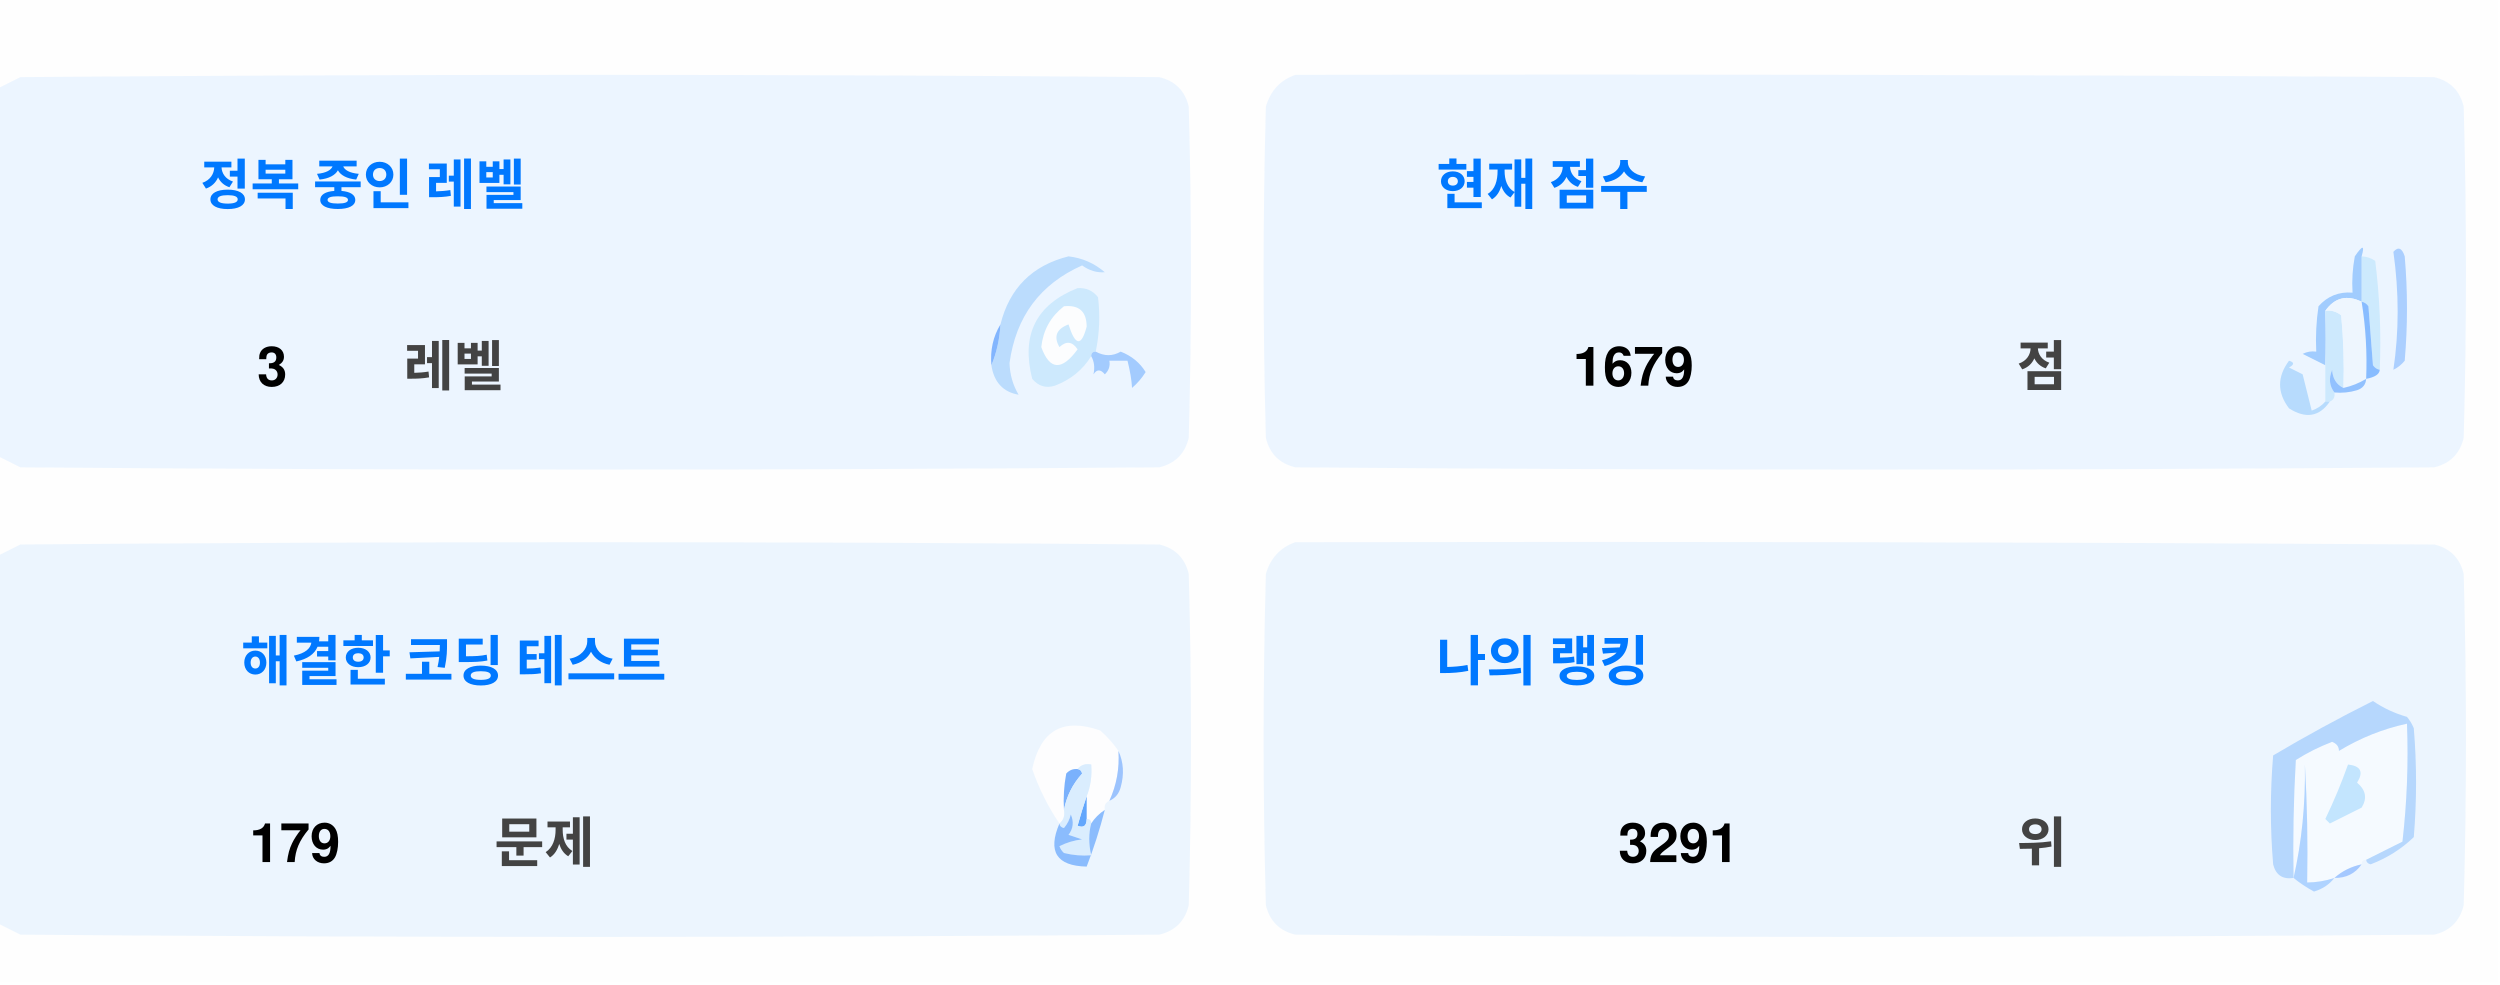
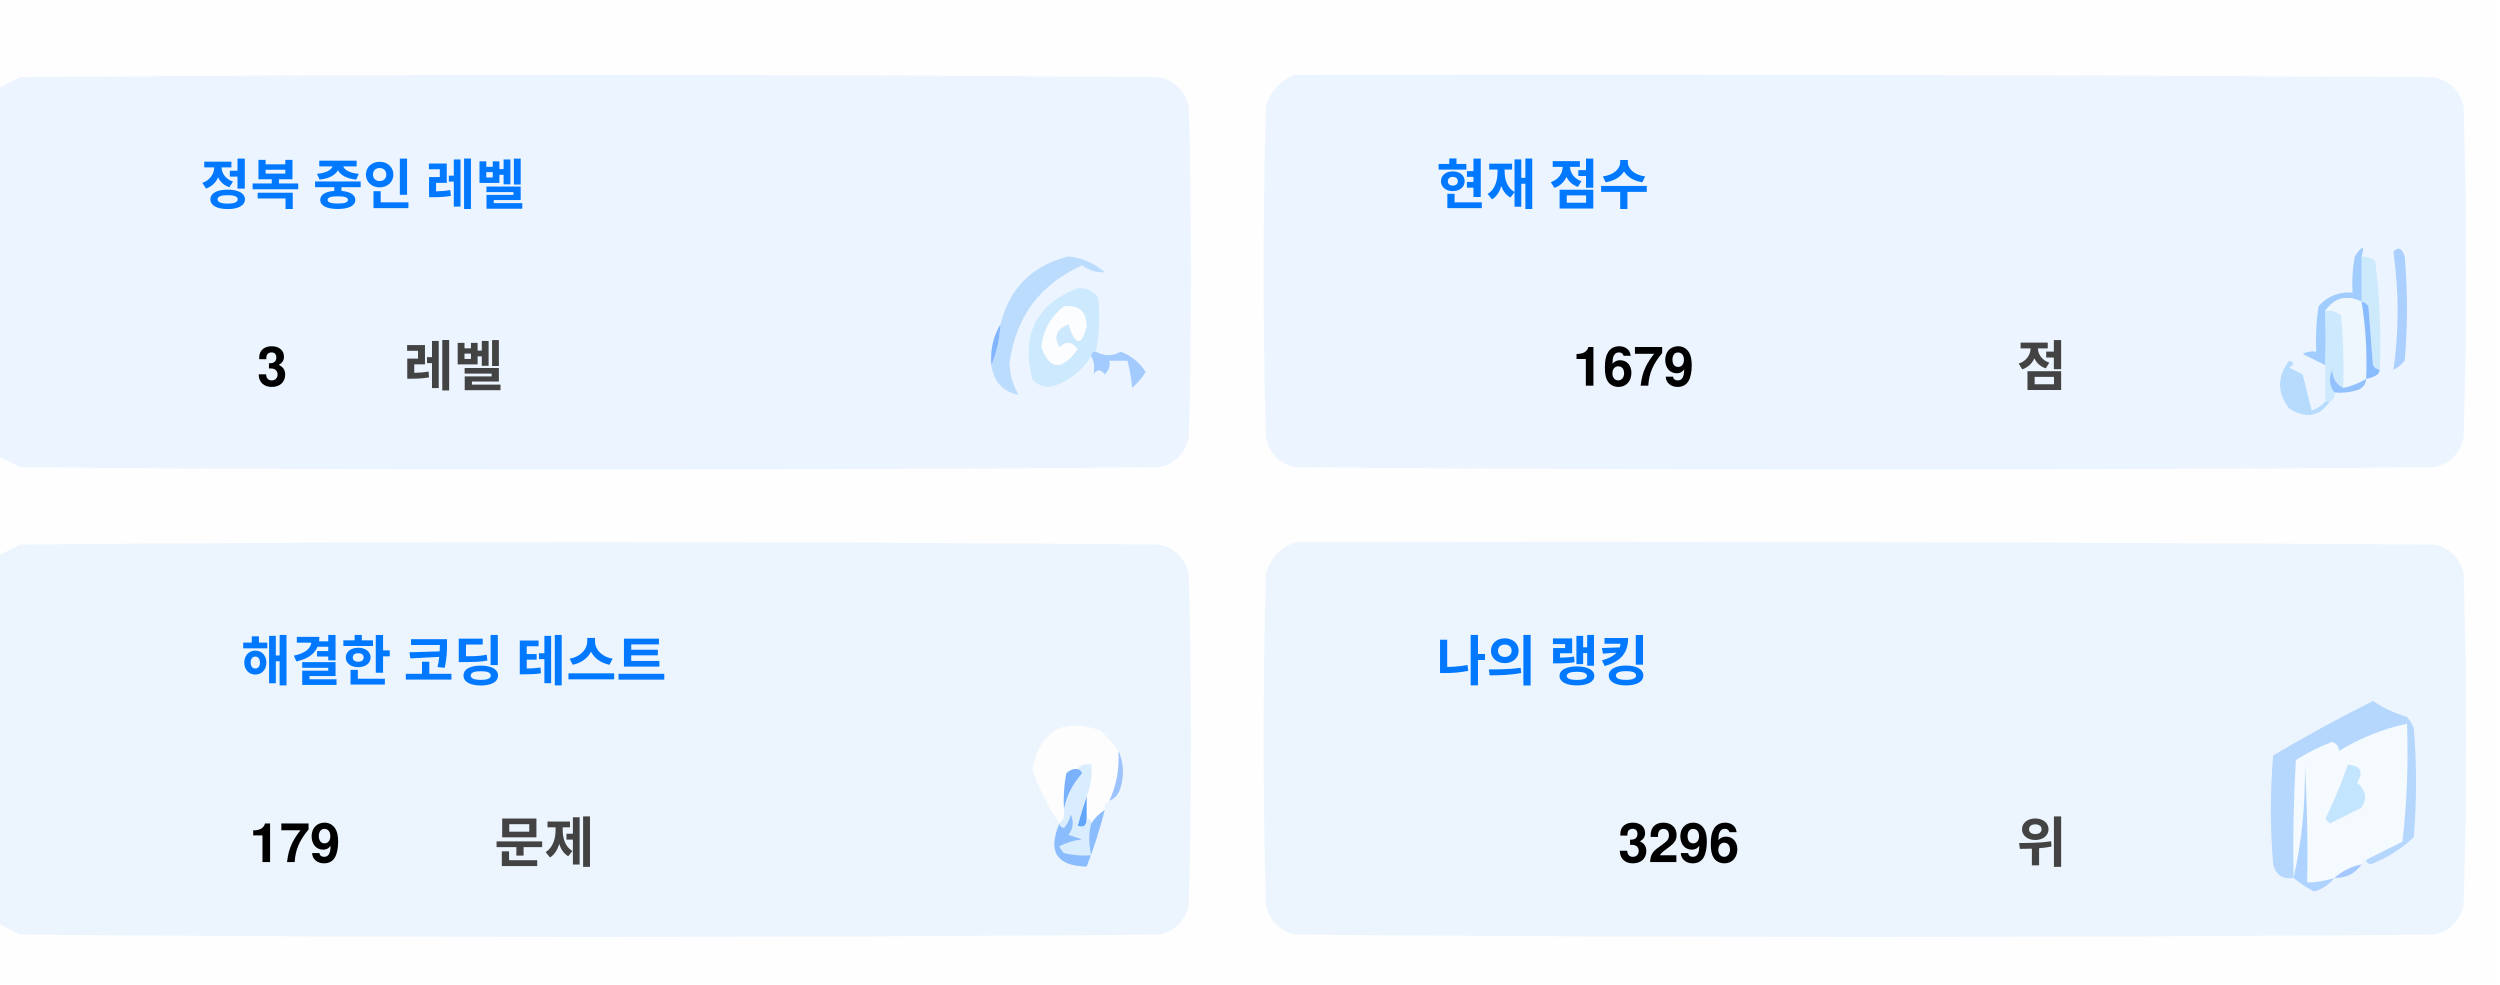
<svg xmlns="http://www.w3.org/2000/svg" version="1.1" width="551px" height="217px" style="shape-rendering:geometricPrecision; text-rendering:geometricPrecision; image-rendering:optimizeQuality; fill-rule:evenodd; clip-rule:evenodd">
  <style>.title {fill: #434343;font-size: 1rem;line-height: 1.5rem;font-weight: bold;font-family: -apple-system, BlinkMacSystemFont, Segoe UI, Helvetica, Arial, sans-serif, Apple Color Emoji, Segoe UI Emoji;}.desc {fill: #434343;font-size: 2.5rem;font-weight: bold;line-height: 1.5rem;font-family: -apple-system, BlinkMacSystemFont, Segoe UI, Helvetica, Arial, sans-serif, Apple Color Emoji, Segoe UI Emoji;}.desc-2 {fill: #434343;font-size: 1rem;font-weight: bold;line-height: 1.5rem;font-family: -apple-system, BlinkMacSystemFont, Segoe UI, Helvetica, Arial, sans-serif, Apple Color Emoji, Segoe UI Emoji;}.text, .desc {animation: twinkling 4s ease-in-out infinite;}@keyframes twinkling {40% { opacity: 1; }50% { opacity: 0.5; }60% { opacity: 1; }70% { opacity: 0.5; }80% { opacity: 1; }}</style>
  <g>
    <path style="opacity:1" fill="#fefefe" d="M -0.5,-0.5 C 183.167,-0.5 366.833,-0.5 550.5,-0.5C 550.5,71.833 550.5,144.167 550.5,216.5C 366.833,216.5 183.167,216.5 -0.5,216.5C -0.5,212.167 -0.5,207.833 -0.5,203.5C 1.14,204.32 2.807,205.153 4.5,206C 88.167,206.667 171.833,206.667 255.5,206C 259,205.167 261.167,203 262,199.5C 262.667,175.167 262.667,150.833 262,126.5C 261.167,123 259,120.833 255.5,120C 171.833,119.333 88.167,119.333 4.5,120C 2.807,120.847 1.14,121.68 -0.5,122.5C -0.5,115.167 -0.5,107.833 -0.5,100.5C 1.14,101.32 2.807,102.153 4.5,103C 88.167,103.667 171.833,103.667 255.5,103C 259,102.167 261.167,100 262,96.5C 262.667,72.167 262.667,47.833 262,23.5C 261.167,20 259,17.833 255.5,17C 171.833,16.333 88.167,16.333 4.5,17C 2.807,17.847 1.14,18.68 -0.5,19.5C -0.5,12.833 -0.5,6.167 -0.5,-0.5 Z" />
  </g>
  <g>
    <path style="opacity:1" fill="#ecf5ff" d="M -0.5,100.5 C -0.5,73.5 -0.5,46.5 -0.5,19.5C 1.14,18.68 2.807,17.847 4.5,17C 88.167,16.333 171.833,16.333 255.5,17C 259,17.833 261.167,20 262,23.5C 262.667,47.833 262.667,72.167 262,96.5C 261.167,100 259,102.167 255.5,103C 171.833,103.667 88.167,103.667 4.5,103C 2.807,102.153 1.14,101.32 -0.5,100.5 Z" />
  </g>
  <g>
    <path style="opacity:1" fill="#ecf5ff" d="M 285.5,16.5 C 369.167,16.333 452.834,16.5 536.5,17C 540,17.833 542.167,20 543,23.5C 543.667,47.833 543.667,72.167 543,96.5C 542.167,100 540,102.167 536.5,103C 452.833,103.667 369.167,103.667 285.5,103C 282,102.167 279.833,100 279,96.5C 278.333,72.167 278.333,47.833 279,23.5C 280.018,19.985 282.185,17.652 285.5,16.5 Z" />
  </g>
  <g>
    <path style="opacity:1" fill="#cdeafd" d="M 520.5,56.5 C 521.583,56.539 522.583,56.873 523.5,57.5C 524.498,65.472 524.831,73.472 524.5,81.5C 523.883,81.389 523.383,81.056 523,80.5C 522.667,76.167 522.333,71.833 522,67.5C 521.617,66.944 521.117,66.611 520.5,66.5C 520.5,63.167 520.5,59.833 520.5,56.5 Z" />
  </g>
  <g>
    <path style="opacity:1" fill="#abcfff" d="M 527.5,55.5 C 528.566,54.308 529.399,54.641 530,56.5C 530.667,64.167 530.667,71.833 530,79.5C 529.311,80.357 528.478,81.023 527.5,81.5C 528.758,73.08 528.758,64.414 527.5,55.5 Z" />
  </g>
  <g>
    <path style="opacity:1" fill="#bbdcfd" d="M 218.5,80.5 C 219.657,77.727 220.324,74.727 220.5,71.5C 222.49,63.51 227.49,58.51 235.5,56.5C 238.528,56.847 241.194,58.014 243.5,60C 241.744,60.141 240.078,59.641 238.5,58.5C 229.247,62.607 223.914,69.773 222.5,80C 222.565,82.526 223.232,84.859 224.5,87C 221.07,86.397 219.07,84.231 218.5,80.5 Z" />
  </g>
  <g>
    <path style="opacity:1" fill="#cde9fd" d="M 241.5,77.5 C 240.833,77.5 240.5,77.833 240.5,78.5C 238.628,81.529 235.961,83.695 232.5,85C 230.536,85.624 228.869,85.124 227.5,83.5C 225.021,73.791 228.354,67.124 237.5,63.5C 239.374,63.39 240.874,64.056 242,65.5C 242.497,69.524 242.331,73.524 241.5,77.5 Z" />
  </g>
  <g>
    <path style="opacity:1" fill="#fcfdfe" d="M 234.5,67.5 C 237.826,67.162 239.493,68.662 239.5,72C 238.334,76.434 237,76.267 235.5,71.5C 232.832,72.515 232.166,74.182 233.5,76.5C 235.017,75.089 236.351,75.256 237.5,77C 234.006,81.771 231.34,81.605 229.5,76.5C 229.904,72.771 231.571,69.771 234.5,67.5 Z" />
  </g>
  <g>
    <path style="opacity:1" fill="#a1ccfe" d="M 520.5,56.5 C 520.5,59.833 520.5,63.167 520.5,66.5C 517.238,64.922 514.572,65.589 512.5,68.5C 512.617,72.81 512.617,76.81 512.5,80.5C 510.86,79.68 509.193,78.847 507.5,78C 508.448,77.517 509.448,77.35 510.5,77.5C 510.335,74.15 510.502,70.817 511,67.5C 512.995,65.253 515.495,64.253 518.5,64.5C 518.336,61.813 518.503,59.146 519,56.5C 520.731,53.969 521.231,53.969 520.5,56.5 Z" />
  </g>
  <g>
    <path style="opacity:1" fill="#cde9fd" d="M 512.5,68.5 C 513.822,68.33 514.989,68.663 516,69.5C 516.499,74.823 516.666,80.156 516.5,85.5C 514.955,84.77 514.122,83.437 514,81.5C 513.22,83.387 513.387,85.054 514.5,86.5C 514.672,87.492 514.338,88.158 513.5,88.5C 513.167,88.5 512.833,88.5 512.5,88.5C 512.5,85.833 512.5,83.167 512.5,80.5C 512.617,76.81 512.617,72.81 512.5,68.5 Z" />
  </g>
  <g>
    <path style="opacity:1" fill="#eef6fe" d="M 520.5,66.5 C 521.407,72.106 521.74,77.773 521.5,83.5C 519.95,84.441 518.284,85.108 516.5,85.5C 516.666,80.156 516.499,74.823 516,69.5C 514.989,68.663 513.822,68.33 512.5,68.5C 514.572,65.589 517.238,64.922 520.5,66.5 Z" />
  </g>
  <g>
    <path style="opacity:1" fill="#88bcff" d="M 520.5,66.5 C 521.117,66.611 521.617,66.944 522,67.5C 522.333,71.833 522.667,76.167 523,80.5C 523.383,81.056 523.883,81.389 524.5,81.5C 524.445,82.469 523.445,83.136 521.5,83.5C 521.74,77.773 521.407,72.106 520.5,66.5 Z" />
  </g>
  <g>
    <path style="opacity:1" fill="#82b5fe" d="M 220.5,71.5 C 220.324,74.727 219.657,77.727 218.5,80.5C 218.215,77.171 218.882,74.171 220.5,71.5 Z" />
  </g>
  <g>
    <path style="opacity:1" fill="#a3cbfe" d="M 240.5,78.5 C 240.5,77.833 240.833,77.5 241.5,77.5C 243.391,78.536 245.224,78.536 247,77.5C 249.391,78.429 251.225,79.929 252.5,82C 251.681,83.319 250.681,84.486 249.5,85.5C 249.409,83.777 249.075,81.777 248.5,79.5C 247.167,79.5 245.833,79.5 244.5,79.5C 244.719,80.675 244.386,81.675 243.5,82.5C 242.575,81.359 241.741,81.359 241,82.5C 241.331,80.981 241.164,79.648 240.5,78.5 Z" />
  </g>
  <g>
    <path style="opacity:1" fill="#b7dbfd" d="M 512.5,88.5 C 512.833,88.5 513.167,88.5 513.5,88.5C 511.199,91.857 508.199,92.357 504.5,90C 501.872,86.535 501.872,83.035 504.5,79.5C 505.696,79.846 505.696,80.346 504.5,81C 505.5,81.5 506.5,82 507.5,82.5C 508.167,85.167 508.833,87.833 509.5,90.5C 510.739,90.058 511.739,89.391 512.5,88.5 Z" />
  </g>
  <g>
    <path style="opacity:1" fill="#92c1fe" d="M 516.5,85.5 C 518.284,85.108 519.95,84.441 521.5,83.5C 521.423,84.75 520.756,85.583 519.5,86C 517.866,86.493 516.199,86.66 514.5,86.5C 513.387,85.054 513.22,83.387 514,81.5C 514.122,83.437 514.955,84.77 516.5,85.5 Z" />
  </g>
  <g>
    <path style="opacity:1" fill="#ecf5fe" d="M -0.5,203.5 C -0.5,176.5 -0.5,149.5 -0.5,122.5C 1.14,121.68 2.807,120.847 4.5,120C 88.167,119.333 171.833,119.333 255.5,120C 259,120.833 261.167,123 262,126.5C 262.667,150.833 262.667,175.167 262,199.5C 261.167,203 259,205.167 255.5,206C 171.833,206.667 88.167,206.667 4.5,206C 2.807,205.153 1.14,204.32 -0.5,203.5 Z" />
  </g>
  <g>
    <path style="opacity:1" fill="#ecf5fe" d="M 285.5,119.5 C 369.167,119.333 452.834,119.5 536.5,120C 540,120.833 542.167,123 543,126.5C 543.667,150.833 543.667,175.167 543,199.5C 542.167,203 540,205.167 536.5,206C 452.833,206.667 369.167,206.667 285.5,206C 282,205.167 279.833,203 279,199.5C 278.333,175.167 278.333,150.833 279,126.5C 280.018,122.985 282.185,120.652 285.5,119.5 Z" />
  </g>
  <g>
    <path style="opacity:1" fill="#fdfdfe" d="M 246.5,165.5 C 246.758,169.367 246.092,173.034 244.5,176.5C 243.662,176.842 243.328,177.508 243.5,178.5C 242.272,179.306 241.272,180.306 240.5,181.5C 240.5,180.833 240.167,180.5 239.5,180.5C 239.5,178.833 239.5,177.167 239.5,175.5C 240.369,173.283 240.702,170.95 240.5,168.5C 239.209,168.263 238.209,168.596 237.5,169.5C 236.504,169.414 235.671,169.748 235,170.5C 234.503,173.146 234.336,175.813 234.5,178.5C 234.737,179.791 234.404,180.791 233.5,181.5C 230.986,177.806 228.986,173.806 227.5,169.5C 229.309,160.957 234.309,158.124 242.5,161C 244.07,162.397 245.404,163.897 246.5,165.5 Z" />
  </g>
  <g>
    <path style="opacity:1" fill="#f5faff" d="M 521.5,189.5 C 520.833,189.5 520.5,189.833 520.5,190.5C 518.181,190.992 516.181,191.992 514.5,193.5C 512.565,194.15 510.565,194.483 508.5,194.5C 508.666,185.827 508.5,177.16 508,168.5C 508.141,177.227 507.308,185.56 505.5,193.5C 505.334,184.827 505.5,176.16 506,167.5C 508.527,165.903 511.194,164.57 514,163.5C 515.011,163.892 515.511,164.559 515.5,165.5C 520.21,162.641 525.21,160.641 530.5,159.5C 530.831,168.192 530.498,176.859 529.5,185.5C 526.807,186.847 524.14,188.18 521.5,189.5 Z" />
  </g>
  <g>
    <path style="opacity:1" fill="#b6d7fd" d="M 521.5,189.5 C 524.14,188.18 526.807,186.847 529.5,185.5C 530.498,176.859 530.831,168.192 530.5,159.5C 525.21,160.641 520.21,162.641 515.5,165.5C 515.511,164.559 515.011,163.892 514,163.5C 511.194,164.57 508.527,165.903 506,167.5C 505.5,176.16 505.334,184.827 505.5,193.5C 503.089,193.863 501.589,192.863 501,190.5C 500.333,182.5 500.333,174.5 501,166.5C 508.173,162.246 515.507,158.246 523,154.5C 525.304,156.068 527.804,157.235 530.5,158C 531.126,158.75 531.626,159.584 532,160.5C 532.667,168.5 532.667,176.5 532,184.5C 529.292,187.111 526.125,189.111 522.5,190.5C 521.893,190.376 521.56,190.043 521.5,189.5 Z" />
  </g>
  <g>
    <path style="opacity:1" fill="#c3e5fe" d="M 517.5,168.5 C 520.317,168.801 520.984,170.134 519.5,172.5C 521.439,174.122 521.772,175.956 520.5,178C 518.167,179.167 515.833,180.333 513.5,181.5C 513.167,181.167 512.833,180.833 512.5,180.5C 514.414,176.515 516.081,172.515 517.5,168.5 Z" />
  </g>
  <g>
    <path style="opacity:1" fill="#7ab1fc" d="M 237.5,169.5 C 238.043,169.56 238.376,169.893 238.5,170.5C 236.395,172.836 235.062,175.503 234.5,178.5C 234.336,175.813 234.503,173.146 235,170.5C 235.671,169.748 236.504,169.414 237.5,169.5 Z" />
  </g>
  <g>
    <path style="opacity:1" fill="#afd3ff" d="M 514.5,193.5 C 513.378,194.947 511.878,195.947 510,196.5C 508.348,195.601 506.848,194.601 505.5,193.5C 507.308,185.56 508.141,177.227 508,168.5C 508.5,177.16 508.666,185.827 508.5,194.5C 510.565,194.483 512.565,194.15 514.5,193.5 Z" />
  </g>
  <g>
    <path style="opacity:1" fill="#9cc3fd" d="M 246.5,165.5 C 247.634,167.966 247.801,170.633 247,173.5C 246.623,174.942 245.79,175.942 244.5,176.5C 246.092,173.034 246.758,169.367 246.5,165.5 Z" />
  </g>
  <g>
    <path style="opacity:1" fill="#62a6fc" d="M 239.5,175.5 C 239.5,177.167 239.5,178.833 239.5,180.5C 239.483,182.028 238.816,182.528 237.5,182C 238.117,179.723 238.784,177.556 239.5,175.5 Z" />
  </g>
  <g>
    <path style="opacity:1" fill="#daedfe" d="M 237.5,169.5 C 238.209,168.596 239.209,168.263 240.5,168.5C 240.702,170.95 240.369,173.283 239.5,175.5C 238.784,177.556 238.117,179.723 237.5,182C 238.816,182.528 239.483,182.028 239.5,180.5C 240.167,180.5 240.5,180.833 240.5,181.5C 239.918,183.669 239.918,186.002 240.5,188.5C 238.473,188.662 236.473,188.495 234.5,188C 234.043,187.586 233.709,187.086 233.5,186.5C 235.078,185.702 236.744,185.202 238.5,185C 237.5,184.667 236.5,184.333 235.5,184C 236.554,182.612 236.72,181.112 236,179.5C 235.751,180.624 235.251,181.624 234.5,182.5C 233.893,182.376 233.56,182.043 233.5,181.5C 234.404,180.791 234.737,179.791 234.5,178.5C 235.062,175.503 236.395,172.836 238.5,170.5C 238.376,169.893 238.043,169.56 237.5,169.5 Z" />
  </g>
  <g>
    <path style="opacity:1" fill="#8bbcfd" d="M 243.5,178.5 C 242.395,182.803 241.062,186.969 239.5,191C 232.857,190.847 230.857,187.68 233.5,181.5C 233.56,182.043 233.893,182.376 234.5,182.5C 235.251,181.624 235.751,180.624 236,179.5C 236.72,181.112 236.554,182.612 235.5,184C 236.5,184.333 237.5,184.667 238.5,185C 236.744,185.202 235.078,185.702 233.5,186.5C 233.709,187.086 234.043,187.586 234.5,188C 236.473,188.495 238.473,188.662 240.5,188.5C 239.918,186.002 239.918,183.669 240.5,181.5C 241.272,180.306 242.272,179.306 243.5,178.5 Z" />
  </g>
  <g>
    <path style="opacity:1" fill="#a4c8ff" d="M 520.5,190.5 C 519.089,192.539 517.089,193.539 514.5,193.5C 516.181,191.992 518.181,190.992 520.5,190.5 Z" />
  </g>
  <text text-anchor="middle" x="80" y="45" class="title" style="fill:#0078ff;" stroke="#none" stroke-width="1">정복 중인 레벨</text>
  <text text-anchor="middle" x="60" y="85" class="desc" style="fill:#000000;" stroke="#none" stroke-width="1">3</text>
  <text text-anchor="middle" x="100" y="85" class="desc-2" style="fill:#434343;" stroke="#none" stroke-width="1">레벨</text>
  <text text-anchor="middle" x="340" y="45" class="title" style="fill:#0078ff;" stroke="#none" stroke-width="1">현재 점수</text>
  <text text-anchor="middle" x="360" y="85" class="desc" style="fill:#000000;" stroke="#none" stroke-width="1">1679</text>
  <text text-anchor="middle" x="450" y="85" class="desc-2" style="fill:#434343;" stroke="#none" stroke-width="1">점</text>
  <text text-anchor="middle" x="100" y="150" class="title" style="fill:#0078ff;" stroke="#none" stroke-width="1">해결한 코딩 테스트</text>
  <text text-anchor="middle" x="65" y="190" class="desc" style="fill:#000000;" stroke="#none" stroke-width="1">179</text>
  <text text-anchor="middle" x="120" y="190" class="desc-2" style="fill:#434343;" stroke="#none" stroke-width="1">문제</text>
  <text text-anchor="middle" x="340" y="150" class="title" style="fill:#0078ff;" stroke="#none" stroke-width="1">나의 랭킹</text>
-   <text text-anchor="middle" x="370" y="190" class="desc" style="fill:#000000;" stroke="#none" stroke-width="1">3291</text>
+   <text text-anchor="middle" x="370" y="190" class="desc" style="fill:#000000;" stroke="#none" stroke-width="1">3296</text>
  <text text-anchor="middle" x="450" y="190" class="desc-2" style="fill:#434343;" stroke="#none" stroke-width="1">위</text>
</svg>
